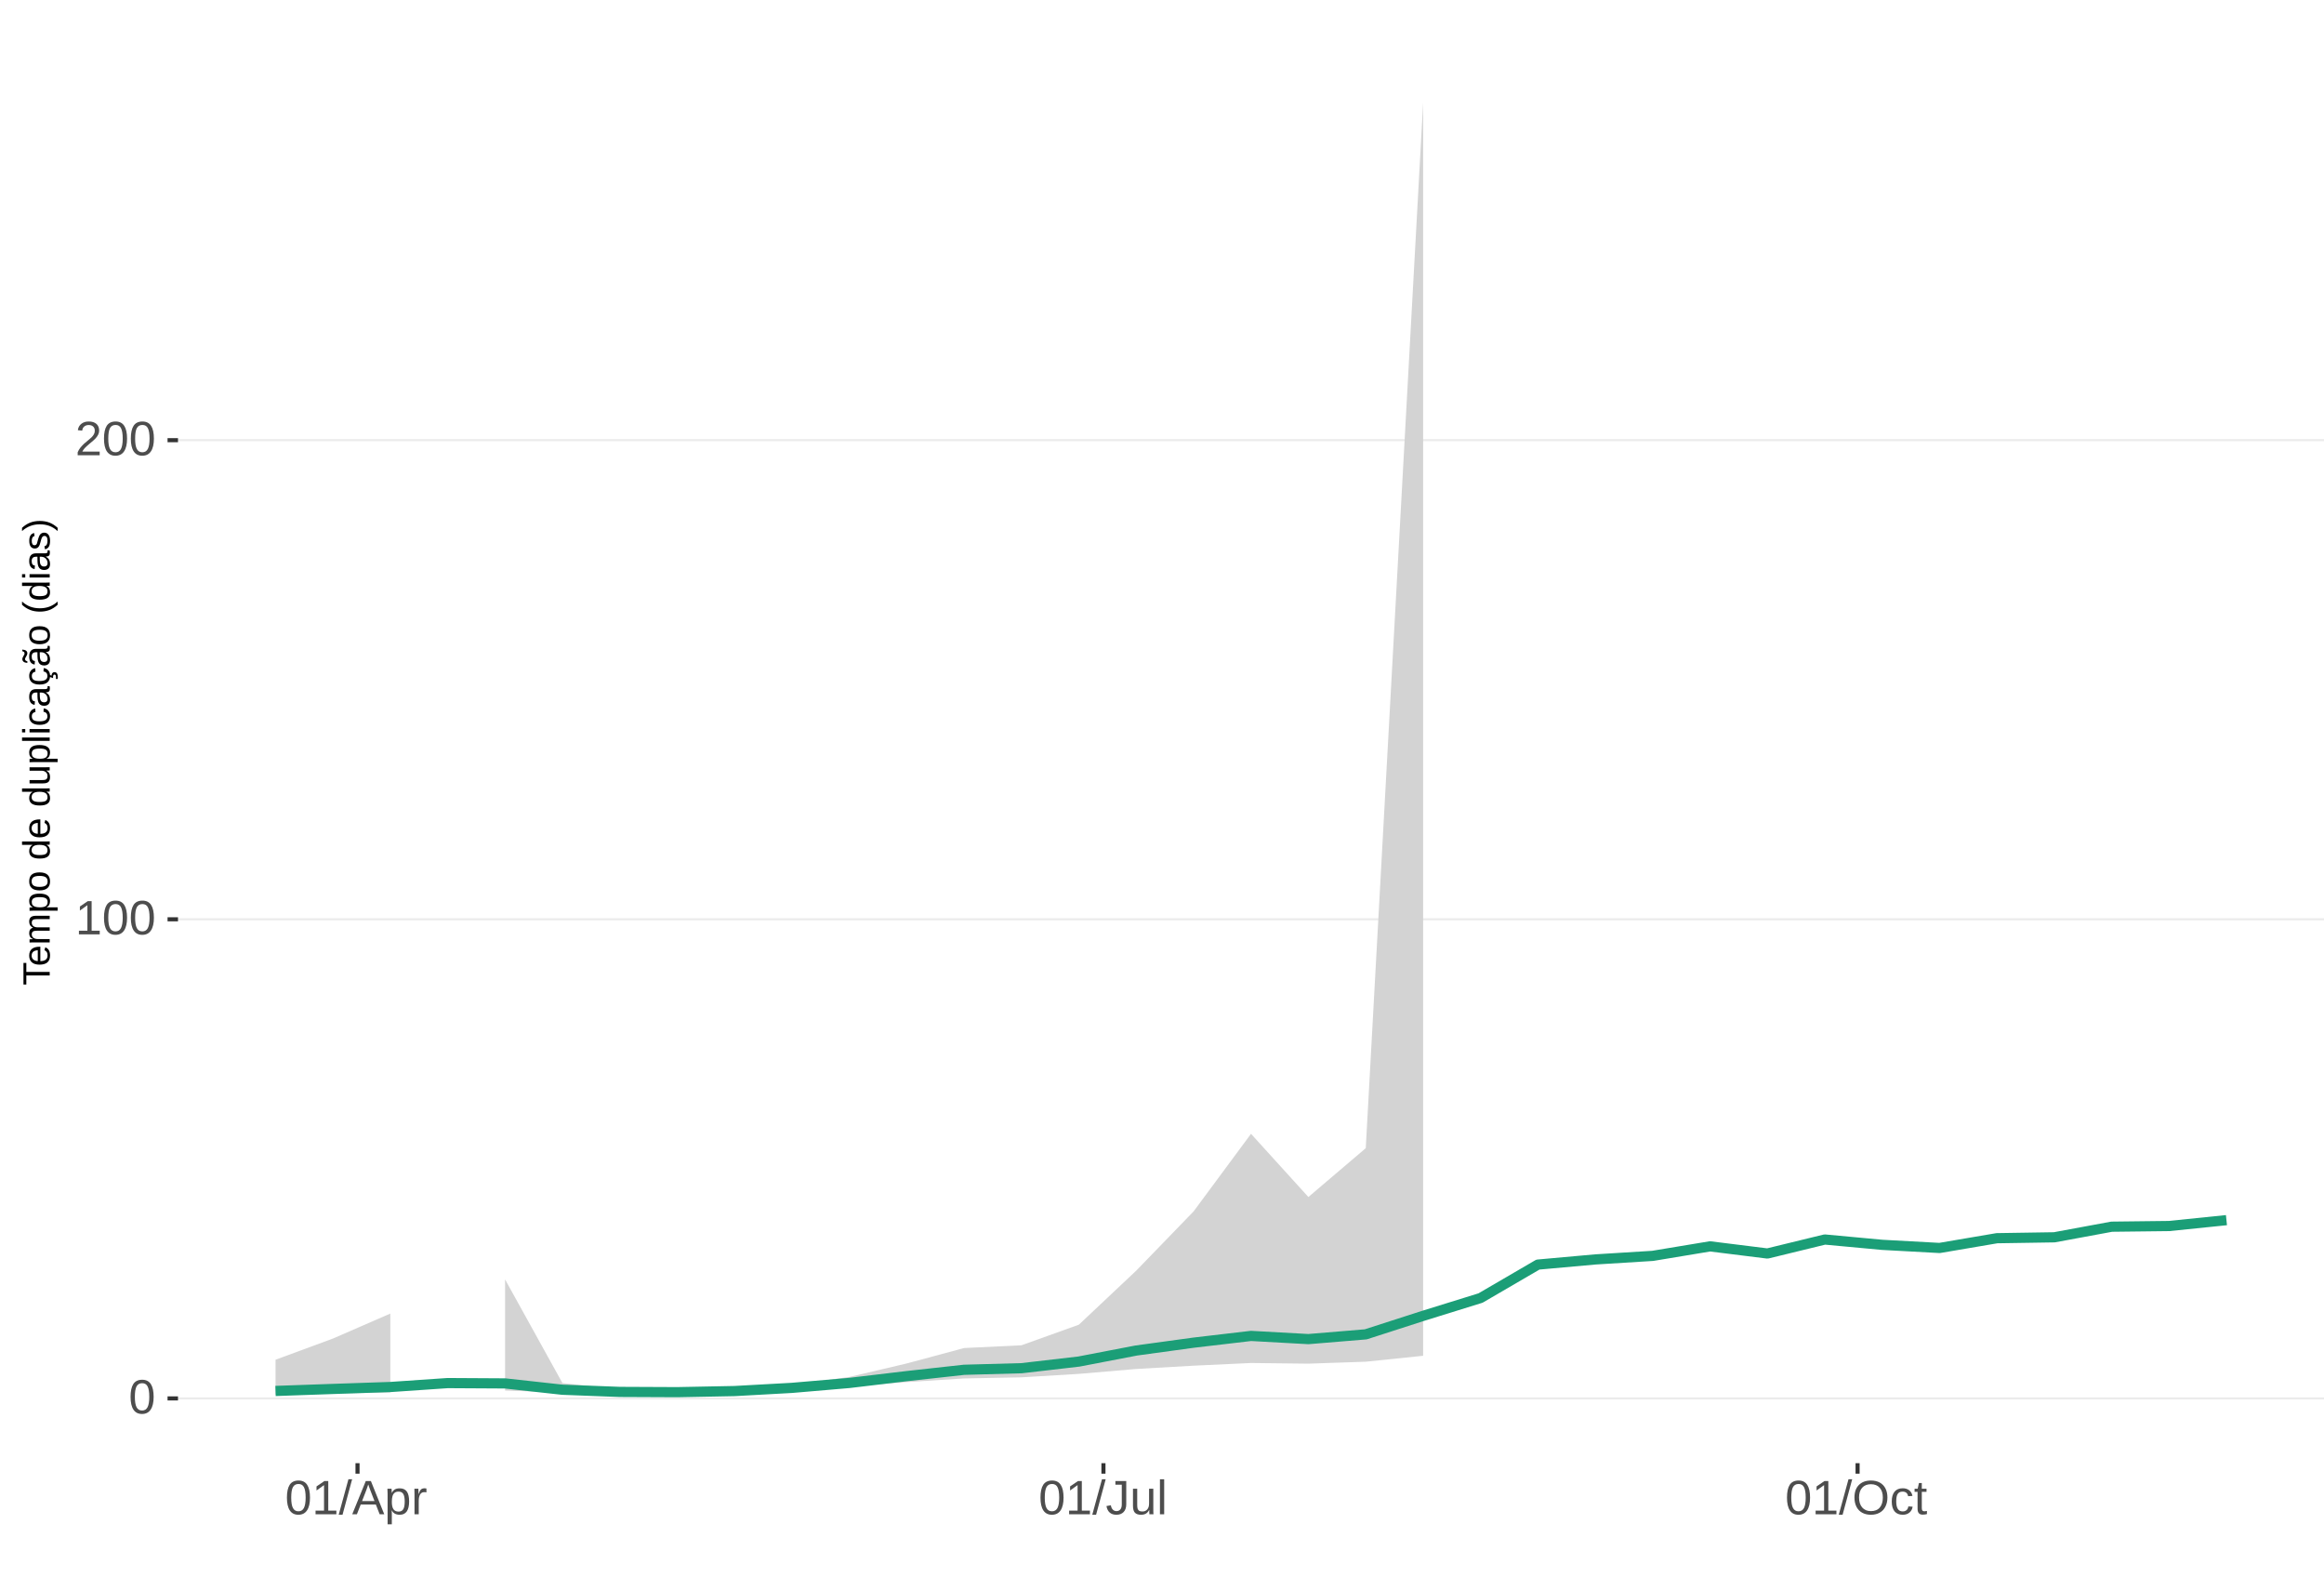
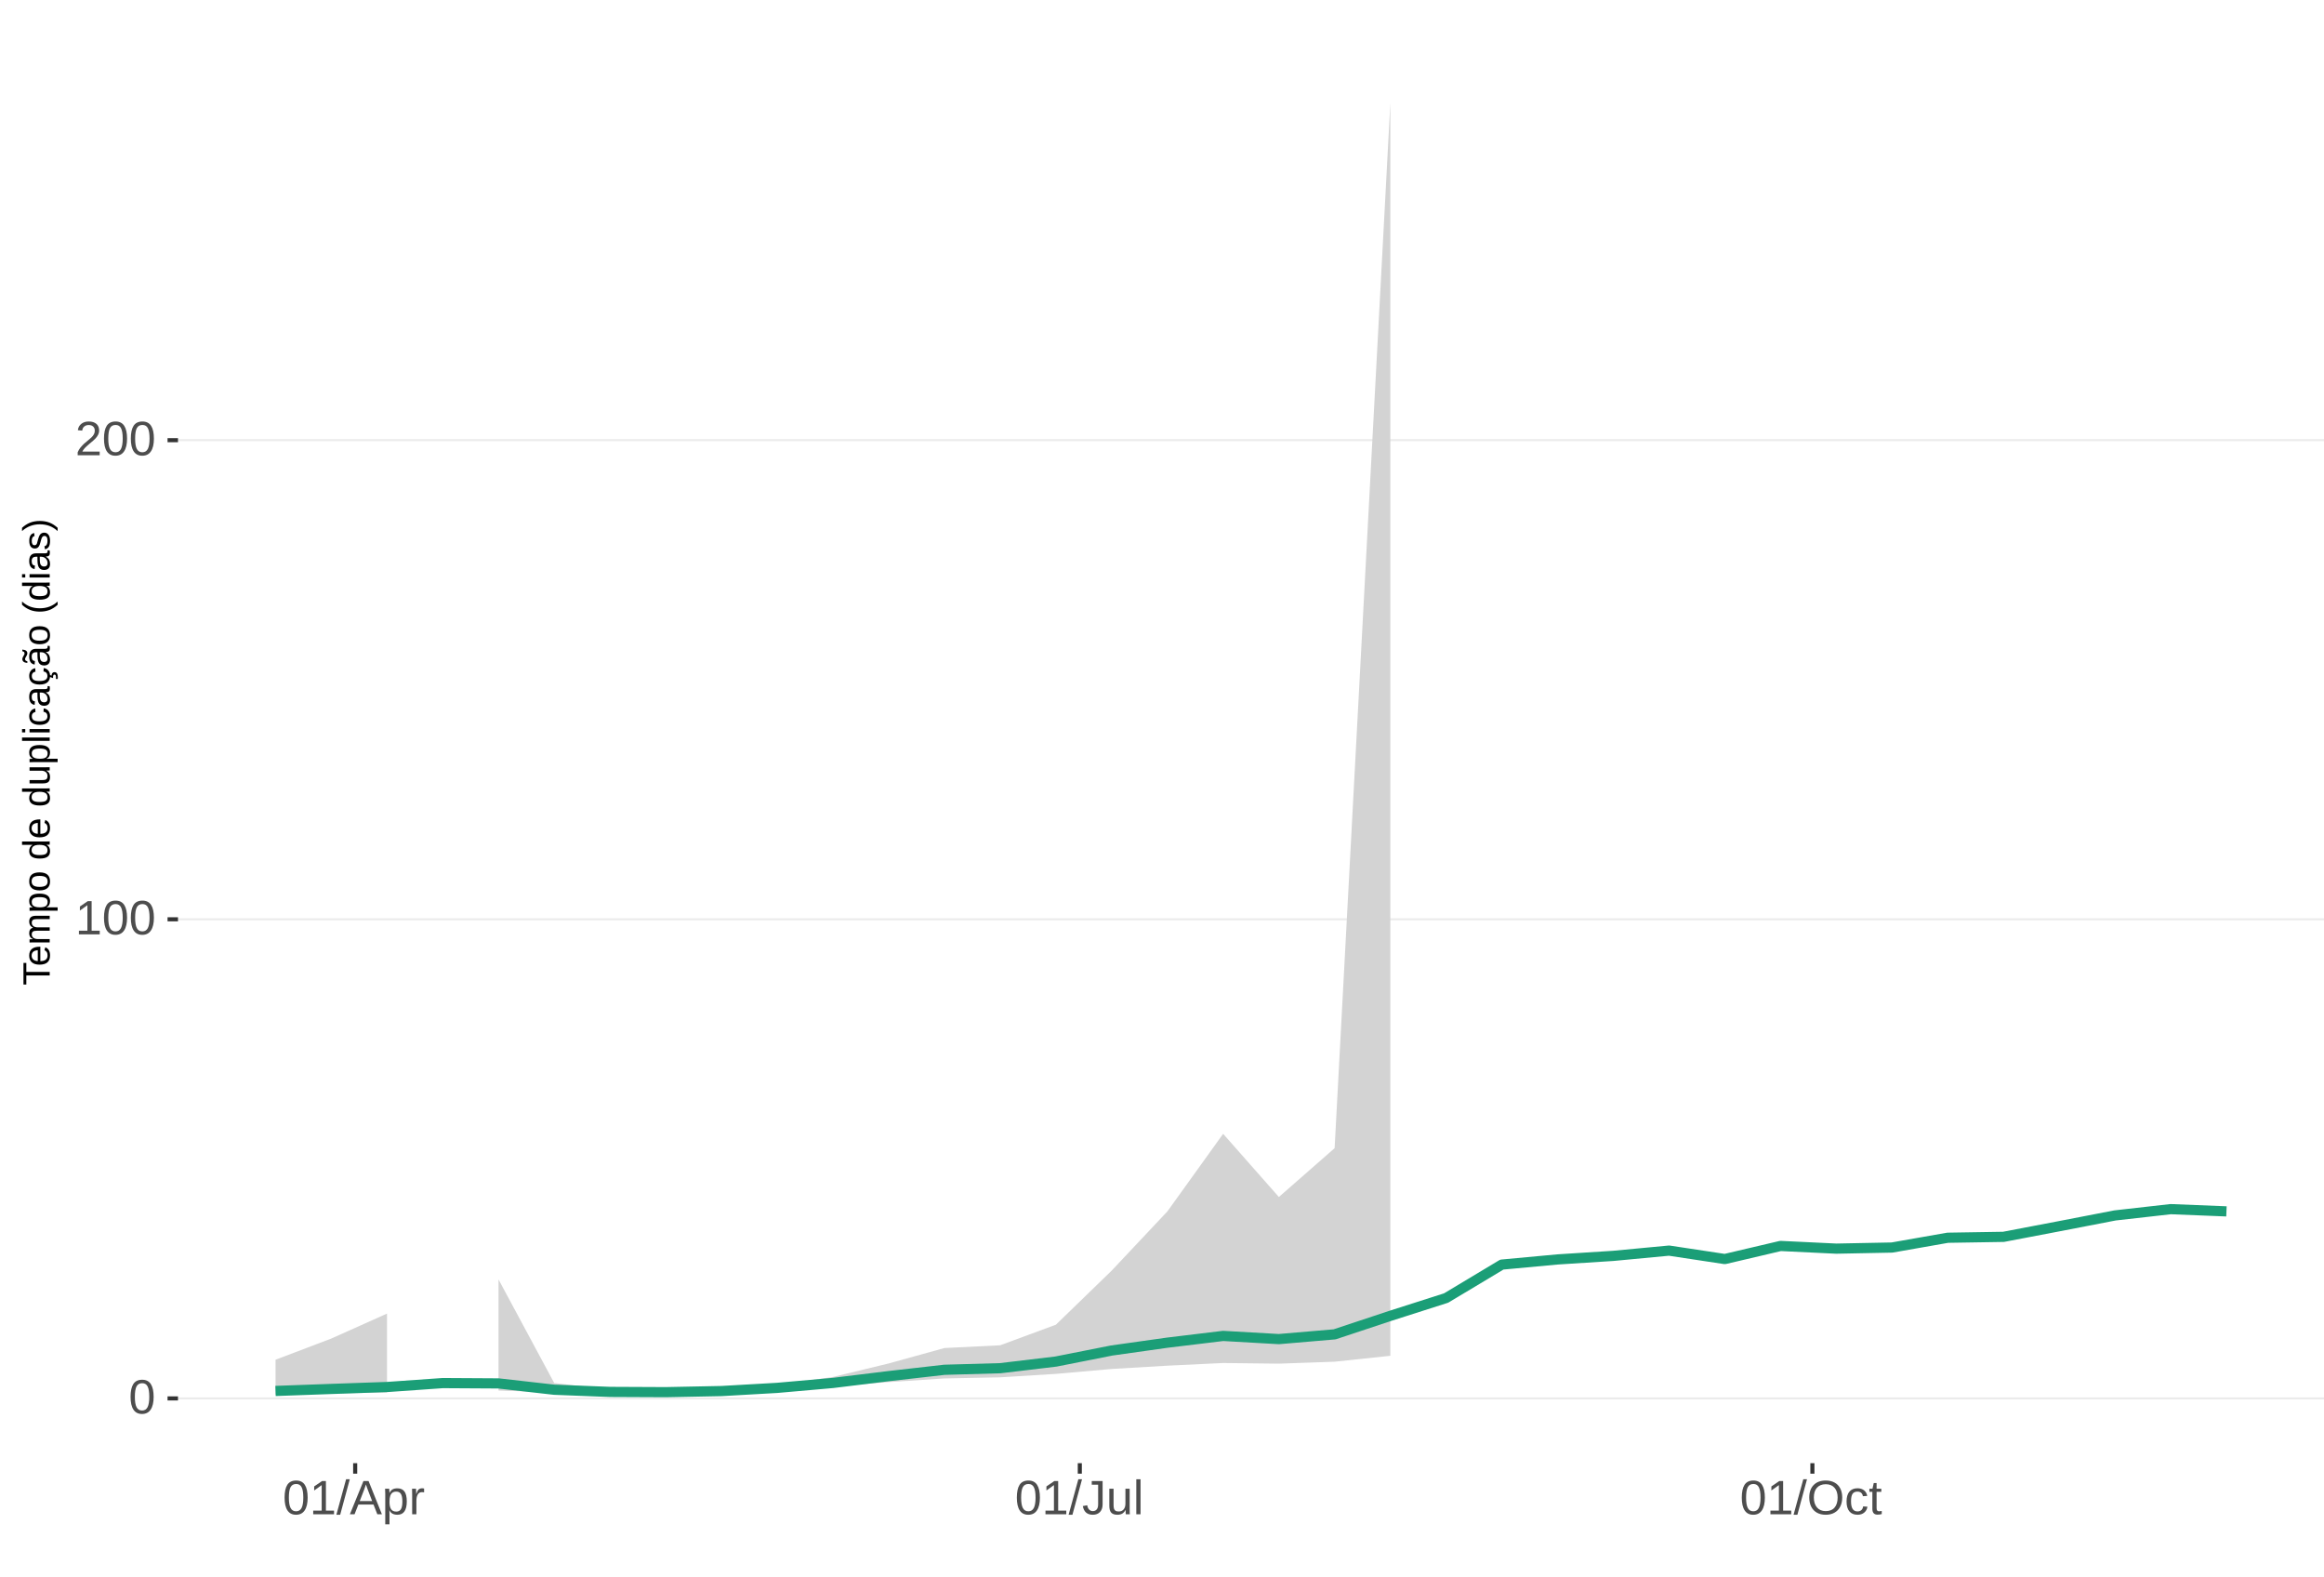
<svg xmlns="http://www.w3.org/2000/svg" xmlns:xlink="http://www.w3.org/1999/xlink" width="609pt" height="413pt" viewBox="0 0 609 413" version="1.1">
  <defs>
    <g>
      <symbol overflow="visible" id="glyph0-0">
        <path style="stroke:none;" d="M 1.266 -8.703 L 8.219 -8.703 L 8.219 0 L 1.266 0 Z M 1.734 -8.234 L 1.734 -0.469 L 7.75 -0.469 L 7.75 -8.234 Z M 1.734 -8.234 " />
      </symbol>
      <symbol overflow="visible" id="glyph0-1">
        <path style="stroke:none;" d="M 6.547 -4.359 C 6.547 -2.898 6.285 -1.785 5.766 -1.016 C 5.254 -0.254 4.5 0.125 3.5 0.125 C 2.5 0.125 1.75 -0.254 1.25 -1.016 C 0.75 -1.773 0.5 -2.891 0.5 -4.359 C 0.5 -5.848 0.738 -6.969 1.219 -7.719 C 1.707 -8.469 2.484 -8.844 3.547 -8.844 C 4.566 -8.844 5.32 -8.461 5.812 -7.703 C 6.301 -6.953 6.547 -5.836 6.547 -4.359 Z M 5.406 -4.359 C 5.406 -5.609 5.258 -6.516 4.969 -7.078 C 4.688 -7.648 4.211 -7.938 3.547 -7.938 C 2.859 -7.938 2.363 -7.656 2.062 -7.094 C 1.77 -6.539 1.625 -5.629 1.625 -4.359 C 1.625 -3.117 1.773 -2.211 2.078 -1.641 C 2.379 -1.066 2.859 -0.781 3.516 -0.781 C 4.172 -0.781 4.648 -1.07 4.953 -1.656 C 5.254 -2.25 5.406 -3.148 5.406 -4.359 Z M 5.406 -4.359 " />
      </symbol>
      <symbol overflow="visible" id="glyph0-2">
        <path style="stroke:none;" d="M 0.969 0 L 0.969 -0.953 L 3.188 -0.953 L 3.188 -7.641 L 1.219 -6.234 L 1.219 -7.297 L 3.281 -8.703 L 4.297 -8.703 L 4.297 -0.953 L 6.422 -0.953 L 6.422 0 Z M 0.969 0 " />
      </symbol>
      <symbol overflow="visible" id="glyph0-3">
        <path style="stroke:none;" d="M 0.641 0 L 0.641 -0.781 C 0.848 -1.27 1.102 -1.695 1.406 -2.062 C 1.707 -2.426 2.023 -2.758 2.359 -3.062 C 2.691 -3.363 3.02 -3.641 3.344 -3.891 C 3.676 -4.148 3.973 -4.406 4.234 -4.656 C 4.504 -4.914 4.719 -5.188 4.875 -5.469 C 5.039 -5.75 5.125 -6.066 5.125 -6.422 C 5.125 -6.891 4.984 -7.254 4.703 -7.516 C 4.422 -7.785 4.031 -7.922 3.531 -7.922 C 3.062 -7.922 2.672 -7.789 2.359 -7.531 C 2.055 -7.281 1.879 -6.922 1.828 -6.453 L 0.688 -6.562 C 0.77 -7.25 1.066 -7.801 1.578 -8.219 C 2.086 -8.633 2.738 -8.844 3.531 -8.844 C 4.406 -8.844 5.078 -8.633 5.547 -8.219 C 6.023 -7.801 6.266 -7.211 6.266 -6.453 C 6.266 -6.109 6.188 -5.77 6.031 -5.438 C 5.875 -5.102 5.645 -4.77 5.344 -4.438 C 5.039 -4.102 4.457 -3.586 3.594 -2.891 C 3.125 -2.504 2.75 -2.156 2.469 -1.844 C 2.188 -1.531 1.984 -1.234 1.859 -0.953 L 6.406 -0.953 L 6.406 0 Z M 0.641 0 " />
      </symbol>
      <symbol overflow="visible" id="glyph0-4">
        <path style="stroke:none;" d="M 0 0.125 L 2.547 -9.172 L 3.516 -9.172 L 1 0.125 Z M 0 0.125 " />
      </symbol>
      <symbol overflow="visible" id="glyph0-5">
        <path style="stroke:none;" d="M 7.219 0 L 6.219 -2.547 L 2.25 -2.547 L 1.25 0 L 0.031 0 L 3.578 -8.703 L 4.922 -8.703 L 8.422 0 Z M 4.234 -7.812 L 4.172 -7.641 C 4.066 -7.297 3.914 -6.859 3.719 -6.328 L 2.609 -3.469 L 5.859 -3.469 L 4.75 -6.344 C 4.633 -6.625 4.52 -6.941 4.406 -7.297 Z M 4.234 -7.812 " />
      </symbol>
      <symbol overflow="visible" id="glyph0-6">
        <path style="stroke:none;" d="M 6.5 -3.375 C 6.5 -1.039 5.68 0.125 4.047 0.125 C 3.016 0.125 2.32 -0.258 1.969 -1.031 L 1.938 -1.031 C 1.957 -1 1.969 -0.648 1.969 0.016 L 1.969 2.625 L 0.859 2.625 L 0.859 -5.328 C 0.859 -6.016 0.844 -6.469 0.812 -6.688 L 1.891 -6.688 C 1.891 -6.664 1.895 -6.602 1.906 -6.5 C 1.914 -6.406 1.926 -6.254 1.938 -6.047 C 1.945 -5.836 1.953 -5.691 1.953 -5.609 L 1.984 -5.609 C 2.18 -6.023 2.441 -6.328 2.766 -6.516 C 3.086 -6.703 3.516 -6.797 4.047 -6.797 C 4.867 -6.797 5.484 -6.52 5.891 -5.969 C 6.297 -5.414 6.5 -4.551 6.5 -3.375 Z M 5.344 -3.344 C 5.344 -4.281 5.211 -4.945 4.953 -5.344 C 4.703 -5.738 4.305 -5.938 3.766 -5.938 C 3.328 -5.938 2.984 -5.844 2.734 -5.656 C 2.484 -5.477 2.289 -5.191 2.156 -4.797 C 2.031 -4.398 1.969 -3.891 1.969 -3.266 C 1.969 -2.391 2.109 -1.742 2.391 -1.328 C 2.672 -0.91 3.125 -0.703 3.75 -0.703 C 4.301 -0.703 4.703 -0.906 4.953 -1.312 C 5.211 -1.719 5.344 -2.395 5.344 -3.344 Z M 5.344 -3.344 " />
      </symbol>
      <symbol overflow="visible" id="glyph0-7">
        <path style="stroke:none;" d="M 0.875 0 L 0.875 -5.125 C 0.875 -5.594 0.863 -6.113 0.844 -6.688 L 1.891 -6.688 C 1.922 -5.926 1.938 -5.473 1.938 -5.328 L 1.969 -5.328 C 2.145 -5.898 2.348 -6.289 2.578 -6.5 C 2.805 -6.707 3.129 -6.812 3.547 -6.812 C 3.703 -6.812 3.852 -6.789 4 -6.75 L 4 -5.734 C 3.852 -5.773 3.656 -5.797 3.406 -5.797 C 2.945 -5.797 2.594 -5.594 2.344 -5.188 C 2.102 -4.789 1.984 -4.223 1.984 -3.484 L 1.984 0 Z M 0.875 0 " />
      </symbol>
      <symbol overflow="visible" id="glyph0-8">
        <path style="stroke:none;" d="M 2.828 0.125 C 1.348 0.125 0.473 -0.633 0.203 -2.156 L 1.359 -2.359 C 1.43 -1.879 1.598 -1.504 1.859 -1.234 C 2.117 -0.961 2.441 -0.828 2.828 -0.828 C 3.254 -0.828 3.594 -0.973 3.844 -1.266 C 4.094 -1.566 4.219 -2.004 4.219 -2.578 L 4.219 -7.75 L 2.547 -7.75 L 2.547 -8.703 L 5.391 -8.703 L 5.391 -2.594 C 5.391 -1.75 5.16 -1.082 4.703 -0.594 C 4.242 -0.113 3.617 0.125 2.828 0.125 Z M 2.828 0.125 " />
      </symbol>
      <symbol overflow="visible" id="glyph0-9">
        <path style="stroke:none;" d="M 1.938 -6.688 L 1.938 -2.453 C 1.938 -2.004 1.977 -1.66 2.062 -1.422 C 2.156 -1.18 2.297 -1.004 2.484 -0.891 C 2.672 -0.785 2.945 -0.734 3.312 -0.734 C 3.852 -0.734 4.273 -0.914 4.578 -1.281 C 4.891 -1.645 5.047 -2.156 5.047 -2.812 L 5.047 -6.688 L 6.156 -6.688 L 6.156 -1.422 C 6.156 -0.648 6.172 -0.176 6.203 0 L 5.141 0 C 5.141 -0.02 5.133 -0.07 5.125 -0.156 C 5.125 -0.25 5.117 -0.352 5.109 -0.469 C 5.109 -0.594 5.102 -0.816 5.094 -1.141 L 5.078 -1.141 C 4.828 -0.68 4.531 -0.352 4.188 -0.156 C 3.852 0.031 3.438 0.125 2.938 0.125 C 2.207 0.125 1.672 -0.055 1.328 -0.422 C 0.992 -0.785 0.828 -1.391 0.828 -2.234 L 0.828 -6.688 Z M 1.938 -6.688 " />
      </symbol>
      <symbol overflow="visible" id="glyph0-10">
        <path style="stroke:none;" d="M 0.859 0 L 0.859 -9.172 L 1.969 -9.172 L 1.969 0 Z M 0.859 0 " />
      </symbol>
      <symbol overflow="visible" id="glyph0-11">
        <path style="stroke:none;" d="M 9.234 -4.391 C 9.234 -3.484 9.055 -2.688 8.703 -2 C 8.359 -1.312 7.859 -0.785 7.203 -0.422 C 6.555 -0.055 5.789 0.125 4.906 0.125 C 4.02 0.125 3.25 -0.055 2.594 -0.422 C 1.945 -0.785 1.453 -1.305 1.109 -1.984 C 0.766 -2.672 0.594 -3.473 0.594 -4.391 C 0.594 -5.785 0.973 -6.875 1.734 -7.656 C 2.504 -8.445 3.566 -8.844 4.922 -8.844 C 5.805 -8.844 6.57 -8.664 7.219 -8.312 C 7.875 -7.957 8.375 -7.441 8.719 -6.766 C 9.062 -6.098 9.234 -5.305 9.234 -4.391 Z M 8.031 -4.391 C 8.031 -5.473 7.758 -6.32 7.219 -6.938 C 6.676 -7.562 5.91 -7.875 4.922 -7.875 C 3.93 -7.875 3.16 -7.566 2.609 -6.953 C 2.066 -6.348 1.797 -5.492 1.797 -4.391 C 1.797 -3.297 2.07 -2.426 2.625 -1.781 C 3.176 -1.145 3.938 -0.828 4.906 -0.828 C 5.914 -0.828 6.688 -1.133 7.219 -1.75 C 7.758 -2.375 8.031 -3.254 8.031 -4.391 Z M 8.031 -4.391 " />
      </symbol>
      <symbol overflow="visible" id="glyph0-12">
        <path style="stroke:none;" d="M 1.703 -3.375 C 1.703 -2.488 1.844 -1.828 2.125 -1.391 C 2.406 -0.961 2.828 -0.75 3.391 -0.75 C 3.785 -0.75 4.113 -0.852 4.375 -1.062 C 4.645 -1.281 4.812 -1.613 4.875 -2.062 L 6 -1.984 C 5.906 -1.348 5.629 -0.836 5.172 -0.453 C 4.711 -0.066 4.129 0.125 3.422 0.125 C 2.484 0.125 1.766 -0.172 1.266 -0.766 C 0.773 -1.359 0.531 -2.219 0.531 -3.344 C 0.531 -4.469 0.773 -5.328 1.266 -5.922 C 1.766 -6.516 2.477 -6.812 3.406 -6.812 C 4.094 -6.812 4.66 -6.633 5.109 -6.281 C 5.555 -5.926 5.836 -5.438 5.953 -4.812 L 4.812 -4.734 C 4.758 -5.098 4.613 -5.391 4.375 -5.609 C 4.133 -5.828 3.801 -5.938 3.375 -5.938 C 2.781 -5.938 2.352 -5.738 2.094 -5.344 C 1.832 -4.957 1.703 -4.301 1.703 -3.375 Z M 1.703 -3.375 " />
      </symbol>
      <symbol overflow="visible" id="glyph0-13">
        <path style="stroke:none;" d="M 3.422 -0.047 C 3.055 0.047 2.68 0.094 2.297 0.094 C 1.41 0.094 0.969 -0.41 0.969 -1.422 L 0.969 -5.875 L 0.188 -5.875 L 0.188 -6.688 L 1 -6.688 L 1.328 -8.188 L 2.078 -8.188 L 2.078 -6.688 L 3.312 -6.688 L 3.312 -5.875 L 2.078 -5.875 L 2.078 -1.656 C 2.078 -1.332 2.129 -1.102 2.234 -0.969 C 2.336 -0.844 2.52 -0.781 2.781 -0.781 C 2.926 -0.781 3.141 -0.812 3.422 -0.875 Z M 3.422 -0.047 " />
      </symbol>
      <symbol overflow="visible" id="glyph1-0">
        <path style="stroke:none;" d="M -6.875 -1 L -6.875 -6.5 L 0 -6.5 L 0 -1 Z M -6.516 -1.375 L -0.375 -1.375 L -0.375 -6.125 L -6.516 -6.125 Z M -6.516 -1.375 " />
      </symbol>
      <symbol overflow="visible" id="glyph1-1">
        <path style="stroke:none;" d="M -6.125 -3.516 L 0 -3.516 L 0 -2.594 L -6.125 -2.594 L -6.125 -0.219 L -6.875 -0.219 L -6.875 -5.875 L -6.125 -5.875 Z M -6.125 -3.516 " />
      </symbol>
      <symbol overflow="visible" id="glyph1-2">
        <path style="stroke:none;" d="M -2.453 -1.344 C -1.848 -1.344 -1.379 -1.469 -1.047 -1.719 C -0.723 -1.969 -0.562 -2.336 -0.562 -2.828 C -0.562 -3.203 -0.633 -3.504 -0.781 -3.734 C -0.938 -3.961 -1.133 -4.117 -1.375 -4.203 L -1.156 -4.969 C -0.32 -4.656 0.094 -3.941 0.094 -2.828 C 0.094 -2.047 -0.133 -1.445 -0.594 -1.031 C -1.062 -0.625 -1.754 -0.422 -2.672 -0.422 C -3.547 -0.422 -4.211 -0.625 -4.672 -1.031 C -5.141 -1.445 -5.375 -2.031 -5.375 -2.781 C -5.375 -4.344 -4.441 -5.125 -2.578 -5.125 L -2.453 -5.125 Z M -3.125 -4.203 C -3.688 -4.16 -4.094 -4.02 -4.344 -3.781 C -4.602 -3.551 -4.734 -3.219 -4.734 -2.781 C -4.734 -2.352 -4.586 -2.016 -4.297 -1.766 C -4.016 -1.516 -3.625 -1.379 -3.125 -1.359 Z M -3.125 -4.203 " />
      </symbol>
      <symbol overflow="visible" id="glyph1-3">
        <path style="stroke:none;" d="M 0 -3.75 L -3.344 -3.75 C -3.852 -3.75 -4.207 -3.676 -4.406 -3.531 C -4.602 -3.395 -4.703 -3.145 -4.703 -2.781 C -4.703 -2.406 -4.555 -2.109 -4.266 -1.891 C -3.984 -1.672 -3.582 -1.562 -3.062 -1.562 L 0 -1.562 L 0 -0.688 L -4.156 -0.688 C -4.77 -0.688 -5.145 -0.68 -5.281 -0.672 L -5.281 -1.5 C -5.27 -1.5 -5.227 -1.5 -5.156 -1.5 C -5.082 -1.508 -5 -1.516 -4.906 -1.516 C -4.812 -1.523 -4.633 -1.531 -4.375 -1.531 L -4.375 -1.547 C -4.75 -1.734 -5.008 -1.945 -5.156 -2.188 C -5.301 -2.438 -5.375 -2.738 -5.375 -3.094 C -5.375 -3.488 -5.297 -3.801 -5.141 -4.031 C -4.984 -4.27 -4.727 -4.438 -4.375 -4.531 L -4.375 -4.547 C -4.727 -4.723 -4.984 -4.941 -5.141 -5.203 C -5.297 -5.461 -5.375 -5.773 -5.375 -6.141 C -5.375 -6.672 -5.227 -7.055 -4.938 -7.297 C -4.656 -7.547 -4.18 -7.672 -3.516 -7.672 L 0 -7.672 L 0 -6.797 L -3.344 -6.797 C -3.852 -6.797 -4.207 -6.723 -4.406 -6.578 C -4.602 -6.441 -4.703 -6.191 -4.703 -5.828 C -4.703 -5.453 -4.555 -5.156 -4.266 -4.938 C -3.984 -4.727 -3.582 -4.625 -3.062 -4.625 L 0 -4.625 Z M 0 -3.75 " />
      </symbol>
      <symbol overflow="visible" id="glyph1-4">
        <path style="stroke:none;" d="M -2.672 -5.141 C -0.828 -5.141 0.094 -4.492 0.094 -3.203 C 0.094 -2.391 -0.211 -1.844 -0.828 -1.562 L -0.828 -1.531 C -0.797 -1.539 -0.516 -1.547 0.016 -1.547 L 2.078 -1.547 L 2.078 -0.672 L -4.203 -0.672 C -4.742 -0.672 -5.102 -0.66 -5.281 -0.641 L -5.281 -1.5 C -5.27 -1.5 -5.223 -1.5 -5.141 -1.5 C -5.066 -1.508 -4.945 -1.52 -4.781 -1.531 C -4.613 -1.539 -4.5 -1.547 -4.438 -1.547 L -4.438 -1.562 C -4.758 -1.719 -4.992 -1.922 -5.141 -2.172 C -5.297 -2.43 -5.375 -2.773 -5.375 -3.203 C -5.375 -3.848 -5.156 -4.332 -4.719 -4.656 C -4.281 -4.977 -3.598 -5.141 -2.672 -5.141 Z M -2.641 -4.219 C -3.379 -4.219 -3.906 -4.117 -4.219 -3.922 C -4.539 -3.723 -4.703 -3.406 -4.703 -2.969 C -4.703 -2.625 -4.629 -2.352 -4.484 -2.156 C -4.336 -1.957 -4.109 -1.805 -3.797 -1.703 C -3.484 -1.598 -3.078 -1.547 -2.578 -1.547 C -1.879 -1.547 -1.363 -1.656 -1.031 -1.875 C -0.707 -2.102 -0.547 -2.469 -0.547 -2.969 C -0.547 -3.406 -0.707 -3.723 -1.031 -3.922 C -1.352 -4.117 -1.891 -4.219 -2.641 -4.219 Z M -2.641 -4.219 " />
      </symbol>
      <symbol overflow="visible" id="glyph1-5">
        <path style="stroke:none;" d="M -2.641 -5.141 C -1.723 -5.141 -1.035 -4.938 -0.578 -4.531 C -0.129 -4.125 0.094 -3.535 0.094 -2.766 C 0.094 -1.992 -0.141 -1.41 -0.609 -1.016 C -1.078 -0.617 -1.754 -0.422 -2.641 -0.422 C -4.461 -0.422 -5.375 -1.207 -5.375 -2.781 C -5.375 -3.594 -5.148 -4.188 -4.703 -4.562 C -4.266 -4.945 -3.578 -5.141 -2.641 -5.141 Z M -2.641 -4.219 C -3.367 -4.219 -3.898 -4.109 -4.234 -3.891 C -4.566 -3.672 -4.734 -3.305 -4.734 -2.797 C -4.734 -2.285 -4.562 -1.914 -4.219 -1.688 C -3.883 -1.457 -3.359 -1.344 -2.641 -1.344 C -1.953 -1.344 -1.43 -1.453 -1.078 -1.672 C -0.723 -1.898 -0.547 -2.258 -0.547 -2.75 C -0.547 -3.281 -0.711 -3.656 -1.047 -3.875 C -1.391 -4.102 -1.922 -4.219 -2.641 -4.219 Z M -2.641 -4.219 " />
      </symbol>
      <symbol overflow="visible" id="glyph1-6">
        <path style="stroke:none;" d="" />
      </symbol>
      <symbol overflow="visible" id="glyph1-7">
        <path style="stroke:none;" d="M -0.844 -4.016 C -0.508 -3.848 -0.27 -3.629 -0.125 -3.359 C 0.02 -3.086 0.094 -2.754 0.094 -2.359 C 0.094 -1.691 -0.129 -1.203 -0.578 -0.891 C -1.023 -0.578 -1.707 -0.422 -2.625 -0.422 C -4.457 -0.422 -5.375 -1.066 -5.375 -2.359 C -5.375 -2.766 -5.301 -3.098 -5.156 -3.359 C -5.008 -3.629 -4.781 -3.848 -4.469 -4.016 L -7.25 -4.016 L -7.25 -4.891 L -1.094 -4.891 C -0.539 -4.891 -0.176 -4.898 0 -4.922 L 0 -4.078 C -0.051 -4.066 -0.172 -4.055 -0.359 -4.047 C -0.547 -4.035 -0.707 -4.031 -0.844 -4.031 Z M -2.641 -1.344 C -1.898 -1.344 -1.367 -1.438 -1.047 -1.625 C -0.734 -1.82 -0.578 -2.145 -0.578 -2.594 C -0.578 -3.082 -0.75 -3.441 -1.094 -3.672 C -1.438 -3.898 -1.973 -4.016 -2.703 -4.016 C -3.398 -4.016 -3.91 -3.898 -4.234 -3.672 C -4.566 -3.441 -4.734 -3.082 -4.734 -2.594 C -4.734 -2.156 -4.566 -1.836 -4.234 -1.641 C -3.91 -1.441 -3.379 -1.344 -2.641 -1.344 Z M -2.641 -1.344 " />
      </symbol>
      <symbol overflow="visible" id="glyph1-8">
        <path style="stroke:none;" d="M -5.281 -1.531 L -1.938 -1.531 C -1.582 -1.531 -1.305 -1.562 -1.109 -1.625 C -0.922 -1.695 -0.785 -1.805 -0.703 -1.953 C -0.617 -2.109 -0.578 -2.332 -0.578 -2.625 C -0.578 -3.039 -0.723 -3.367 -1.016 -3.609 C -1.305 -3.859 -1.707 -3.984 -2.219 -3.984 L -5.281 -3.984 L -5.281 -4.875 L -1.125 -4.875 C -0.508 -4.875 -0.133 -4.879 0 -4.891 L 0 -4.062 C -0.02 -4.062 -0.062 -4.055 -0.125 -4.047 C -0.195 -4.047 -0.281 -4.039 -0.375 -4.031 C -0.469 -4.031 -0.645 -4.031 -0.906 -4.031 L -0.906 -4.016 C -0.539 -3.816 -0.281 -3.582 -0.125 -3.312 C 0.02 -3.051 0.094 -2.723 0.094 -2.328 C 0.094 -1.742 -0.047 -1.316 -0.328 -1.047 C -0.617 -0.785 -1.098 -0.656 -1.766 -0.656 L -5.281 -0.656 Z M -5.281 -1.531 " />
      </symbol>
      <symbol overflow="visible" id="glyph1-9">
        <path style="stroke:none;" d="M 0 -0.672 L -7.25 -0.672 L -7.25 -1.547 L 0 -1.547 Z M 0 -0.672 " />
      </symbol>
      <symbol overflow="visible" id="glyph1-10">
        <path style="stroke:none;" d="M -6.406 -0.672 L -7.25 -0.672 L -7.25 -1.547 L -6.406 -1.547 Z M 0 -0.672 L -5.281 -0.672 L -5.281 -1.547 L 0 -1.547 Z M 0 -0.672 " />
      </symbol>
      <symbol overflow="visible" id="glyph1-11">
        <path style="stroke:none;" d="M -2.672 -1.344 C -1.961 -1.344 -1.438 -1.453 -1.094 -1.672 C -0.758 -1.891 -0.594 -2.223 -0.594 -2.672 C -0.594 -2.984 -0.676 -3.242 -0.844 -3.453 C -1.02 -3.672 -1.281 -3.801 -1.625 -3.844 L -1.578 -4.734 C -1.066 -4.672 -0.66 -4.457 -0.359 -4.094 C -0.055 -3.727 0.094 -3.266 0.094 -2.703 C 0.094 -1.961 -0.133 -1.395 -0.594 -1 C -1.062 -0.613 -1.742 -0.422 -2.641 -0.422 C -3.535 -0.422 -4.211 -0.613 -4.672 -1 C -5.141 -1.395 -5.375 -1.957 -5.375 -2.688 C -5.375 -3.227 -5.234 -3.676 -4.953 -4.031 C -4.68 -4.395 -4.297 -4.617 -3.797 -4.703 L -3.734 -3.797 C -4.023 -3.754 -4.254 -3.641 -4.422 -3.453 C -4.598 -3.266 -4.688 -3.004 -4.688 -2.672 C -4.688 -2.203 -4.531 -1.863 -4.219 -1.656 C -3.914 -1.445 -3.398 -1.344 -2.672 -1.344 Z M -2.672 -1.344 " />
      </symbol>
      <symbol overflow="visible" id="glyph1-12">
        <path style="stroke:none;" d="M 0.094 -2.016 C 0.094 -1.484 -0.047 -1.082 -0.328 -0.812 C -0.609 -0.551 -0.988 -0.422 -1.469 -0.422 C -2.02 -0.422 -2.441 -0.598 -2.734 -0.953 C -3.023 -1.316 -3.18 -1.898 -3.203 -2.703 L -3.219 -3.891 L -3.516 -3.891 C -3.941 -3.891 -4.25 -3.797 -4.438 -3.609 C -4.625 -3.43 -4.719 -3.148 -4.719 -2.766 C -4.719 -2.367 -4.648 -2.078 -4.516 -1.891 C -4.379 -1.711 -4.164 -1.609 -3.875 -1.578 L -3.953 -0.656 C -4.898 -0.812 -5.375 -1.52 -5.375 -2.781 C -5.375 -3.445 -5.223 -3.945 -4.922 -4.281 C -4.617 -4.613 -4.18 -4.781 -3.609 -4.781 L -1.328 -4.781 C -1.066 -4.781 -0.867 -4.812 -0.734 -4.875 C -0.609 -4.945 -0.547 -5.082 -0.547 -5.281 C -0.547 -5.363 -0.555 -5.457 -0.578 -5.562 L -0.031 -5.562 C 0.02 -5.344 0.047 -5.117 0.047 -4.891 C 0.047 -4.555 -0.035 -4.316 -0.203 -4.172 C -0.379 -4.023 -0.648 -3.941 -1.016 -3.922 L -1.016 -3.891 C -0.609 -3.672 -0.32 -3.41 -0.156 -3.109 C 0.008 -2.805 0.094 -2.441 0.094 -2.016 Z M -0.562 -2.219 C -0.562 -2.539 -0.633 -2.828 -0.781 -3.078 C -0.926 -3.328 -1.125 -3.523 -1.375 -3.672 C -1.633 -3.816 -1.898 -3.891 -2.172 -3.891 L -2.609 -3.891 L -2.594 -2.938 C -2.582 -2.52 -2.535 -2.203 -2.453 -1.984 C -2.379 -1.773 -2.258 -1.613 -2.094 -1.5 C -1.938 -1.383 -1.723 -1.328 -1.453 -1.328 C -1.172 -1.328 -0.953 -1.406 -0.797 -1.562 C -0.641 -1.719 -0.562 -1.938 -0.562 -2.219 Z M -0.562 -2.219 " />
      </symbol>
      <symbol overflow="visible" id="glyph1-13">
        <path style="stroke:none;" d="M -2.672 -1.344 C -1.961 -1.344 -1.438 -1.453 -1.094 -1.672 C -0.758 -1.891 -0.594 -2.223 -0.594 -2.672 C -0.594 -2.984 -0.676 -3.242 -0.844 -3.453 C -1.02 -3.672 -1.281 -3.801 -1.625 -3.844 L -1.578 -4.734 C -1.066 -4.672 -0.66 -4.457 -0.359 -4.094 C -0.055 -3.727 0.094 -3.266 0.094 -2.703 C 0.094 -1.961 -0.133 -1.395 -0.594 -1 C -1.062 -0.613 -1.742 -0.422 -2.641 -0.422 C -3.535 -0.422 -4.211 -0.613 -4.672 -1 C -5.141 -1.395 -5.375 -1.957 -5.375 -2.688 C -5.375 -3.227 -5.234 -3.676 -4.953 -4.031 C -4.68 -4.395 -4.297 -4.617 -3.797 -4.703 L -3.734 -3.797 C -4.023 -3.754 -4.254 -3.641 -4.422 -3.453 C -4.598 -3.266 -4.688 -3.004 -4.688 -2.672 C -4.688 -2.203 -4.531 -1.863 -4.219 -1.656 C -3.914 -1.445 -3.398 -1.344 -2.672 -1.344 Z M 1.234 -3.672 C 1.828 -3.672 2.125 -3.223 2.125 -2.328 C 2.125 -2.148 2.113 -2.004 2.094 -1.891 L 1.625 -1.891 C 1.645 -2.055 1.656 -2.195 1.656 -2.312 C 1.656 -2.789 1.52 -3.031 1.25 -3.031 C 1 -3.031 0.875 -2.812 0.875 -2.375 C 0.875 -2.238 0.879 -2.148 0.891 -2.109 L 0 -2.422 L 0 -2.938 L 0.484 -2.75 C 0.492 -3.062 0.566 -3.289 0.703 -3.438 C 0.836 -3.594 1.016 -3.672 1.234 -3.672 Z M 1.234 -3.672 " />
      </symbol>
      <symbol overflow="visible" id="glyph1-14">
        <path style="stroke:none;" d="M 0.094 -2.016 C 0.094 -1.484 -0.047 -1.082 -0.328 -0.812 C -0.609 -0.551 -0.988 -0.422 -1.469 -0.422 C -2.02 -0.422 -2.441 -0.598 -2.734 -0.953 C -3.023 -1.316 -3.18 -1.898 -3.203 -2.703 L -3.219 -3.891 L -3.516 -3.891 C -3.941 -3.891 -4.25 -3.797 -4.438 -3.609 C -4.625 -3.43 -4.719 -3.148 -4.719 -2.766 C -4.719 -2.367 -4.648 -2.078 -4.516 -1.891 C -4.379 -1.711 -4.164 -1.609 -3.875 -1.578 L -3.953 -0.656 C -4.898 -0.812 -5.375 -1.52 -5.375 -2.781 C -5.375 -3.445 -5.223 -3.945 -4.922 -4.281 C -4.617 -4.613 -4.18 -4.781 -3.609 -4.781 L -1.328 -4.781 C -1.066 -4.781 -0.867 -4.812 -0.734 -4.875 C -0.609 -4.945 -0.547 -5.082 -0.547 -5.281 C -0.547 -5.363 -0.555 -5.457 -0.578 -5.562 L -0.031 -5.562 C 0.02 -5.344 0.047 -5.117 0.047 -4.891 C 0.047 -4.555 -0.035 -4.316 -0.203 -4.172 C -0.379 -4.023 -0.648 -3.941 -1.016 -3.922 L -1.016 -3.891 C -0.609 -3.672 -0.32 -3.41 -0.156 -3.109 C 0.008 -2.805 0.094 -2.441 0.094 -2.016 Z M -0.562 -2.219 C -0.562 -2.539 -0.633 -2.828 -0.781 -3.078 C -0.926 -3.328 -1.125 -3.523 -1.375 -3.672 C -1.633 -3.816 -1.898 -3.891 -2.172 -3.891 L -2.609 -3.891 L -2.594 -2.938 C -2.582 -2.52 -2.535 -2.203 -2.453 -1.984 C -2.379 -1.773 -2.258 -1.613 -2.094 -1.5 C -1.938 -1.383 -1.723 -1.328 -1.453 -1.328 C -1.172 -1.328 -0.953 -1.406 -0.797 -1.562 C -0.641 -1.719 -0.562 -1.938 -0.562 -2.219 Z M -5.859 -3.609 C -5.859 -3.473 -5.891 -3.332 -5.953 -3.188 C -6.016 -3.051 -6.082 -2.922 -6.156 -2.797 C -6.227 -2.672 -6.297 -2.551 -6.359 -2.438 C -6.422 -2.32 -6.453 -2.211 -6.453 -2.109 C -6.453 -1.93 -6.398 -1.797 -6.297 -1.703 C -6.191 -1.617 -6.047 -1.562 -5.859 -1.531 L -5.859 -1.094 C -6.191 -1.125 -6.441 -1.176 -6.609 -1.25 C -6.785 -1.332 -6.922 -1.441 -7.016 -1.578 C -7.117 -1.711 -7.172 -1.879 -7.172 -2.078 C -7.172 -2.223 -7.141 -2.363 -7.078 -2.5 C -7.023 -2.633 -6.957 -2.766 -6.875 -2.891 C -6.801 -3.023 -6.734 -3.145 -6.672 -3.25 C -6.617 -3.363 -6.594 -3.473 -6.594 -3.578 C -6.594 -3.898 -6.785 -4.086 -7.172 -4.141 L -7.172 -4.594 C -6.691 -4.539 -6.352 -4.43 -6.156 -4.266 C -5.957 -4.098 -5.859 -3.879 -5.859 -3.609 Z M -5.859 -3.609 " />
      </symbol>
      <symbol overflow="visible" id="glyph1-15">
        <path style="stroke:none;" d="M -2.594 -0.625 C -3.539 -0.625 -4.383 -0.77 -5.125 -1.062 C -5.875 -1.352 -6.582 -1.805 -7.25 -2.422 L -7.25 -3.266 C -6.57 -2.66 -5.852 -2.211 -5.094 -1.922 C -4.332 -1.641 -3.5 -1.5 -2.594 -1.5 C -1.688 -1.5 -0.852 -1.641 -0.094 -1.922 C 0.664 -2.203 1.391 -2.648 2.078 -3.266 L 2.078 -2.422 C 1.41 -1.805 0.703 -1.352 -0.047 -1.062 C -0.797 -0.77 -1.641 -0.625 -2.578 -0.625 Z M -2.594 -0.625 " />
      </symbol>
      <symbol overflow="visible" id="glyph1-16">
        <path style="stroke:none;" d="M -1.453 -4.641 C -0.961 -4.641 -0.582 -4.453 -0.312 -4.078 C -0.039 -3.703 0.094 -3.176 0.094 -2.5 C 0.094 -1.844 -0.008 -1.332 -0.219 -0.969 C -0.438 -0.613 -0.773 -0.383 -1.234 -0.281 L -1.391 -1.062 C -1.109 -1.133 -0.898 -1.285 -0.766 -1.516 C -0.641 -1.754 -0.578 -2.082 -0.578 -2.5 C -0.578 -2.945 -0.645 -3.27 -0.781 -3.469 C -0.914 -3.676 -1.117 -3.781 -1.391 -3.781 C -1.598 -3.781 -1.766 -3.707 -1.891 -3.562 C -2.023 -3.426 -2.133 -3.195 -2.219 -2.875 L -2.391 -2.25 C -2.516 -1.738 -2.641 -1.375 -2.766 -1.156 C -2.891 -0.945 -3.039 -0.781 -3.219 -0.656 C -3.406 -0.539 -3.629 -0.484 -3.891 -0.484 C -4.367 -0.484 -4.734 -0.656 -4.984 -1 C -5.234 -1.344 -5.359 -1.844 -5.359 -2.5 C -5.359 -3.082 -5.254 -3.547 -5.047 -3.891 C -4.848 -4.234 -4.523 -4.453 -4.078 -4.547 L -3.969 -3.75 C -4.207 -3.707 -4.391 -3.578 -4.516 -3.359 C -4.641 -3.148 -4.703 -2.863 -4.703 -2.5 C -4.703 -2.102 -4.641 -1.812 -4.516 -1.625 C -4.398 -1.438 -4.219 -1.344 -3.969 -1.344 C -3.82 -1.344 -3.695 -1.379 -3.594 -1.453 C -3.5 -1.535 -3.414 -1.648 -3.344 -1.797 C -3.281 -1.953 -3.191 -2.281 -3.078 -2.781 C -2.953 -3.238 -2.836 -3.57 -2.734 -3.781 C -2.641 -3.988 -2.531 -4.148 -2.406 -4.266 C -2.289 -4.379 -2.156 -4.469 -2 -4.531 C -1.844 -4.602 -1.66 -4.641 -1.453 -4.641 Z M -1.453 -4.641 " />
      </symbol>
      <symbol overflow="visible" id="glyph1-17">
        <path style="stroke:none;" d="M -2.578 -2.703 C -1.641 -2.703 -0.797 -2.555 -0.047 -2.266 C 0.703 -1.973 1.41 -1.52 2.078 -0.906 L 2.078 -0.062 C 1.391 -0.676 0.672 -1.125 -0.078 -1.406 C -0.836 -1.688 -1.676 -1.828 -2.594 -1.828 C -3.5 -1.828 -4.328 -1.68 -5.078 -1.391 C -5.836 -1.109 -6.562 -0.664 -7.25 -0.062 L -7.25 -0.906 C -6.582 -1.52 -5.875 -1.973 -5.125 -2.266 C -4.375 -2.555 -3.531 -2.703 -2.594 -2.703 Z M -2.578 -2.703 " />
      </symbol>
    </g>
    <clipPath id="clip1">
      <path d="M 46.645 9.961 L 609 9.961 L 609 383.328 L 46.645 383.328 Z M 46.645 9.961 " />
    </clipPath>
    <clipPath id="clip2">
      <path d="M 46.645 366 L 609 366 L 609 367 L 46.645 367 Z M 46.645 366 " />
    </clipPath>
    <clipPath id="clip3">
      <path d="M 46.645 240 L 609 240 L 609 242 L 46.645 242 Z M 46.645 240 " />
    </clipPath>
    <clipPath id="clip4">
      <path d="M 46.645 115 L 609 115 L 609 116 L 46.645 116 Z M 46.645 115 " />
    </clipPath>
  </defs>
  <g id="surface193">
    <rect x="0" y="0" width="609" height="413" style="fill:rgb(100%,100%,100%);fill-opacity:1;stroke:none;" />
    <rect x="0" y="0" width="609" height="413" style="fill:rgb(100%,100%,100%);fill-opacity:1;stroke:none;" />
    <path style="fill:none;stroke-width:1.067;stroke-linecap:round;stroke-linejoin:round;stroke:rgb(100%,100%,100%);stroke-opacity:1;stroke-miterlimit:10;" d="M 0 413 L 609 413 L 609 0 L 0 0 Z M 0 413 " />
    <g clip-path="url(#clip1)" clip-rule="nonzero">
      <path style=" stroke:none;fill-rule:nonzero;fill:rgb(100%,100%,100%);fill-opacity:1;" d="M 46.645 383.328 L 609 383.328 L 609 9.961 L 46.645 9.961 Z M 46.645 383.328 " />
    </g>
    <g clip-path="url(#clip2)" clip-rule="nonzero">
      <path style="fill:none;stroke-width:0.533;stroke-linecap:butt;stroke-linejoin:round;stroke:rgb(92.157%,92.157%,92.157%);stroke-opacity:1;stroke-miterlimit:10;" d="M 46.645 366.359 L 609 366.359 " />
    </g>
    <g clip-path="url(#clip3)" clip-rule="nonzero">
      <path style="fill:none;stroke-width:0.533;stroke-linecap:butt;stroke-linejoin:round;stroke:rgb(92.157%,92.157%,92.157%);stroke-opacity:1;stroke-miterlimit:10;" d="M 46.645 240.836 L 609 240.836 " />
    </g>
    <g clip-path="url(#clip4)" clip-rule="nonzero">
      <path style="fill:none;stroke-width:0.533;stroke-linecap:butt;stroke-linejoin:round;stroke:rgb(92.157%,92.157%,92.157%);stroke-opacity:1;stroke-miterlimit:10;" d="M 46.645 115.316 L 609 115.316 " />
    </g>
-     <path style=" stroke:none;fill-rule:nonzero;fill:rgb(82.745%,82.745%,82.745%);fill-opacity:1;" d="M 72.207 356.223 L 87.242 350.676 L 102.277 344.133 L 102.277 364.805 L 87.242 365.062 L 72.207 365.34 Z M 72.207 356.223 " />
-     <path style=" stroke:none;fill-rule:nonzero;fill:rgb(82.745%,82.745%,82.745%);fill-opacity:1;" d="M 132.352 335.184 L 147.387 362.336 L 162.426 364.027 L 177.461 364.293 L 192.496 363.977 L 207.531 362.812 L 222.57 360.738 L 237.605 357.203 L 252.641 353.16 L 267.676 352.441 L 282.715 347.043 L 297.75 332.883 L 312.785 317.359 L 327.824 297.039 L 342.859 313.594 L 357.895 300.797 L 372.93 26.934 L 372.93 355.191 L 357.895 356.742 L 342.859 357.254 L 327.824 357.082 L 312.785 357.785 L 297.75 358.645 L 282.715 359.93 L 267.676 360.836 L 252.641 361.125 L 237.605 362.082 L 222.57 363.199 L 207.531 364.105 L 192.496 364.746 L 177.461 365.016 L 162.426 365.035 L 147.387 364.801 L 132.352 364.297 Z M 132.352 335.184 " />
-     <path style="fill:none;stroke-width:2.667;stroke-linecap:butt;stroke-linejoin:round;stroke:rgb(10.588%,61.961%,46.667%);stroke-opacity:1;stroke-miterlimit:10;" d="M 72.207 364.406 L 87.242 363.879 L 102.277 363.371 L 117.316 362.344 L 132.352 362.43 L 147.387 364.086 L 162.426 364.656 L 177.461 364.723 L 192.496 364.43 L 207.531 363.598 L 222.57 362.309 L 237.605 360.52 L 252.641 358.859 L 267.676 358.445 L 282.715 356.703 L 297.75 353.812 L 312.785 351.754 L 327.824 349.988 L 342.859 350.82 L 357.895 349.574 L 372.93 344.727 L 387.969 340.062 L 403.004 331.301 L 418.039 329.949 L 433.074 329.016 L 448.113 326.523 L 463.148 328.395 L 478.184 324.73 L 493.223 326.125 L 508.258 326.945 L 523.293 324.387 L 538.328 324.152 L 553.367 321.371 L 568.402 321.195 L 583.438 319.656 " />
+     <path style=" stroke:none;fill-rule:nonzero;fill:rgb(82.745%,82.745%,82.745%);fill-opacity:1;" d="M 72.207 356.223 L 86.812 350.676 L 101.418 344.133 L 101.418 364.805 L 86.812 365.062 L 72.207 365.34 Z M 72.207 356.223 " />
+     <path style=" stroke:none;fill-rule:nonzero;fill:rgb(82.745%,82.745%,82.745%);fill-opacity:1;" d="M 130.633 335.184 L 145.238 362.336 L 159.848 364.027 L 174.453 364.293 L 189.059 363.977 L 203.668 362.812 L 218.273 360.738 L 232.879 357.203 L 247.484 353.16 L 262.094 352.441 L 276.699 347.043 L 291.305 332.883 L 305.914 317.359 L 320.52 297.039 L 335.125 313.594 L 349.734 300.797 L 364.34 26.934 L 364.34 355.191 L 349.734 356.742 L 335.125 357.254 L 320.52 357.082 L 305.914 357.785 L 291.305 358.645 L 276.699 359.93 L 262.094 360.836 L 247.484 361.125 L 232.879 362.082 L 218.273 363.199 L 203.668 364.105 L 189.059 364.746 L 174.453 365.016 L 159.848 365.035 L 145.238 364.801 L 130.633 364.297 Z M 130.633 335.184 " />
+     <path style="fill:none;stroke-width:2.667;stroke-linecap:butt;stroke-linejoin:round;stroke:rgb(10.588%,61.961%,46.667%);stroke-opacity:1;stroke-miterlimit:10;" d="M 72.207 364.406 L 86.812 363.879 L 101.418 363.371 L 116.027 362.344 L 130.633 362.43 L 145.238 364.086 L 159.848 364.656 L 174.453 364.723 L 189.059 364.43 L 203.668 363.598 L 218.273 362.309 L 232.879 360.52 L 247.484 358.859 L 262.094 358.445 L 276.699 356.703 L 291.305 353.812 L 305.914 351.754 L 320.52 349.988 L 335.125 350.82 L 349.734 349.574 L 364.34 344.727 L 378.945 340.062 L 393.551 331.301 L 408.16 329.949 L 422.766 329.016 L 437.371 327.637 L 451.98 329.848 L 466.586 326.418 L 481.191 327.121 L 495.797 326.832 L 510.406 324.266 L 525.012 324.031 L 539.617 321.246 L 554.227 318.422 L 568.832 316.773 L 583.438 317.359 " />
    <g style="fill:rgb(30.196%,30.196%,30.196%);fill-opacity:1;">
      <use xlink:href="#glyph0-1" x="33.715" y="370.311" />
    </g>
    <g style="fill:rgb(30.196%,30.196%,30.196%);fill-opacity:1;">
      <use xlink:href="#glyph0-2" x="19.715" y="244.787" />
      <use xlink:href="#glyph0-1" x="26.75" y="244.787" />
      <use xlink:href="#glyph0-1" x="33.785" y="244.787" />
    </g>
    <g style="fill:rgb(30.196%,30.196%,30.196%);fill-opacity:1;">
      <use xlink:href="#glyph0-3" x="19.715" y="119.268" />
      <use xlink:href="#glyph0-1" x="26.75" y="119.268" />
      <use xlink:href="#glyph0-1" x="33.785" y="119.268" />
    </g>
    <path style="fill:none;stroke-width:1.067;stroke-linecap:butt;stroke-linejoin:round;stroke:rgb(20%,20%,20%);stroke-opacity:1;stroke-miterlimit:10;" d="M 43.906 366.359 L 46.645 366.359 " />
    <path style="fill:none;stroke-width:1.067;stroke-linecap:butt;stroke-linejoin:round;stroke:rgb(20%,20%,20%);stroke-opacity:1;stroke-miterlimit:10;" d="M 43.906 240.836 L 46.645 240.836 " />
    <path style="fill:none;stroke-width:1.067;stroke-linecap:butt;stroke-linejoin:round;stroke:rgb(20%,20%,20%);stroke-opacity:1;stroke-miterlimit:10;" d="M 43.906 115.316 L 46.645 115.316 " />
-     <path style="fill:none;stroke-width:1.067;stroke-linecap:butt;stroke-linejoin:round;stroke:rgb(20%,20%,20%);stroke-opacity:1;stroke-miterlimit:10;" d="M 93.688 386.07 L 93.688 383.328 " />
-     <path style="fill:none;stroke-width:1.067;stroke-linecap:butt;stroke-linejoin:round;stroke:rgb(20%,20%,20%);stroke-opacity:1;stroke-miterlimit:10;" d="M 289.156 386.07 L 289.156 383.328 " />
-     <path style="fill:none;stroke-width:1.067;stroke-linecap:butt;stroke-linejoin:round;stroke:rgb(20%,20%,20%);stroke-opacity:1;stroke-miterlimit:10;" d="M 486.777 386.07 L 486.777 383.328 " />
-     <g style="fill:rgb(30.196%,30.196%,30.196%);fill-opacity:1;">
-       <use xlink:href="#glyph0-1" x="74.688" y="396.713" />
-       <use xlink:href="#glyph0-2" x="81.723" y="396.713" />
-       <use xlink:href="#glyph0-4" x="88.758" y="396.713" />
-       <use xlink:href="#glyph0-5" x="92.272" y="396.713" />
-       <use xlink:href="#glyph0-6" x="100.71" y="396.713" />
-       <use xlink:href="#glyph0-7" x="107.745" y="396.713" />
-     </g>
-     <g style="fill:rgb(30.196%,30.196%,30.196%);fill-opacity:1;">
-       <use xlink:href="#glyph0-1" x="272.156" y="396.713" />
-       <use xlink:href="#glyph0-2" x="279.191" y="396.713" />
-       <use xlink:href="#glyph0-4" x="286.227" y="396.713" />
-       <use xlink:href="#glyph0-8" x="289.741" y="396.713" />
-       <use xlink:href="#glyph0-9" x="296.066" y="396.713" />
-       <use xlink:href="#glyph0-10" x="303.102" y="396.713" />
-     </g>
-     <g style="fill:rgb(30.196%,30.196%,30.196%);fill-opacity:1;">
-       <use xlink:href="#glyph0-1" x="467.777" y="396.713" />
-       <use xlink:href="#glyph0-2" x="474.812" y="396.713" />
-       <use xlink:href="#glyph0-4" x="481.848" y="396.713" />
-       <use xlink:href="#glyph0-11" x="485.362" y="396.713" />
-       <use xlink:href="#glyph0-12" x="495.201" y="396.713" />
-       <use xlink:href="#glyph0-13" x="501.526" y="396.713" />
+     <path style="fill:none;stroke-width:1.067;stroke-linecap:butt;stroke-linejoin:round;stroke:rgb(20%,20%,20%);stroke-opacity:1;stroke-miterlimit:10;" d="M 93.074 386.07 L 93.074 383.328 " />
+     <path style="fill:none;stroke-width:1.067;stroke-linecap:butt;stroke-linejoin:round;stroke:rgb(20%,20%,20%);stroke-opacity:1;stroke-miterlimit:10;" d="M 282.961 386.07 L 282.961 383.328 " />
+     <path style="fill:none;stroke-width:1.067;stroke-linecap:butt;stroke-linejoin:round;stroke:rgb(20%,20%,20%);stroke-opacity:1;stroke-miterlimit:10;" d="M 474.934 386.07 L 474.934 383.328 " />
+     <g style="fill:rgb(30.196%,30.196%,30.196%);fill-opacity:1;">
+       <use xlink:href="#glyph0-1" x="74.074" y="396.713" />
+       <use xlink:href="#glyph0-2" x="81.109" y="396.713" />
+       <use xlink:href="#glyph0-4" x="88.145" y="396.713" />
+       <use xlink:href="#glyph0-5" x="91.659" y="396.713" />
+       <use xlink:href="#glyph0-6" x="100.097" y="396.713" />
+       <use xlink:href="#glyph0-7" x="107.132" y="396.713" />
+     </g>
+     <g style="fill:rgb(30.196%,30.196%,30.196%);fill-opacity:1;">
+       <use xlink:href="#glyph0-1" x="265.961" y="396.713" />
+       <use xlink:href="#glyph0-2" x="272.996" y="396.713" />
+       <use xlink:href="#glyph0-4" x="280.031" y="396.713" />
+       <use xlink:href="#glyph0-8" x="283.546" y="396.713" />
+       <use xlink:href="#glyph0-9" x="289.871" y="396.713" />
+       <use xlink:href="#glyph0-10" x="296.906" y="396.713" />
+     </g>
+     <g style="fill:rgb(30.196%,30.196%,30.196%);fill-opacity:1;">
+       <use xlink:href="#glyph0-1" x="455.934" y="396.713" />
+       <use xlink:href="#glyph0-2" x="462.969" y="396.713" />
+       <use xlink:href="#glyph0-4" x="470.004" y="396.713" />
+       <use xlink:href="#glyph0-11" x="473.519" y="396.713" />
+       <use xlink:href="#glyph0-12" x="483.357" y="396.713" />
+       <use xlink:href="#glyph0-13" x="489.683" y="396.713" />
    </g>
    <g style="fill:rgb(0%,0%,0%);fill-opacity:1;">
      <use xlink:href="#glyph1-1" x="13.025" y="258.145" />
      <use xlink:href="#glyph1-2" x="13.025" y="253.145" />
      <use xlink:href="#glyph1-3" x="13.025" y="247.583" />
      <use xlink:href="#glyph1-4" x="13.025" y="239.253" />
      <use xlink:href="#glyph1-5" x="13.025" y="233.691" />
      <use xlink:href="#glyph1-6" x="13.025" y="228.13" />
      <use xlink:href="#glyph1-7" x="13.025" y="225.352" />
      <use xlink:href="#glyph1-2" x="13.025" y="219.79" />
      <use xlink:href="#glyph1-6" x="13.025" y="214.229" />
      <use xlink:href="#glyph1-7" x="13.025" y="211.45" />
      <use xlink:href="#glyph1-8" x="13.025" y="205.889" />
      <use xlink:href="#glyph1-4" x="13.025" y="200.327" />
      <use xlink:href="#glyph1-9" x="13.025" y="194.766" />
      <use xlink:href="#glyph1-10" x="13.025" y="192.544" />
      <use xlink:href="#glyph1-11" x="13.025" y="190.322" />
      <use xlink:href="#glyph1-12" x="13.025" y="185.322" />
      <use xlink:href="#glyph1-13" x="13.025" y="179.761" />
      <use xlink:href="#glyph1-14" x="13.025" y="174.761" />
      <use xlink:href="#glyph1-5" x="13.025" y="169.199" />
      <use xlink:href="#glyph1-6" x="13.025" y="163.638" />
      <use xlink:href="#glyph1-15" x="13.025" y="160.859" />
      <use xlink:href="#glyph1-7" x="13.025" y="157.529" />
      <use xlink:href="#glyph1-10" x="13.025" y="151.968" />
      <use xlink:href="#glyph1-12" x="13.025" y="149.746" />
      <use xlink:href="#glyph1-16" x="13.025" y="144.185" />
      <use xlink:href="#glyph1-17" x="13.025" y="139.185" />
    </g>
  </g>
</svg>
